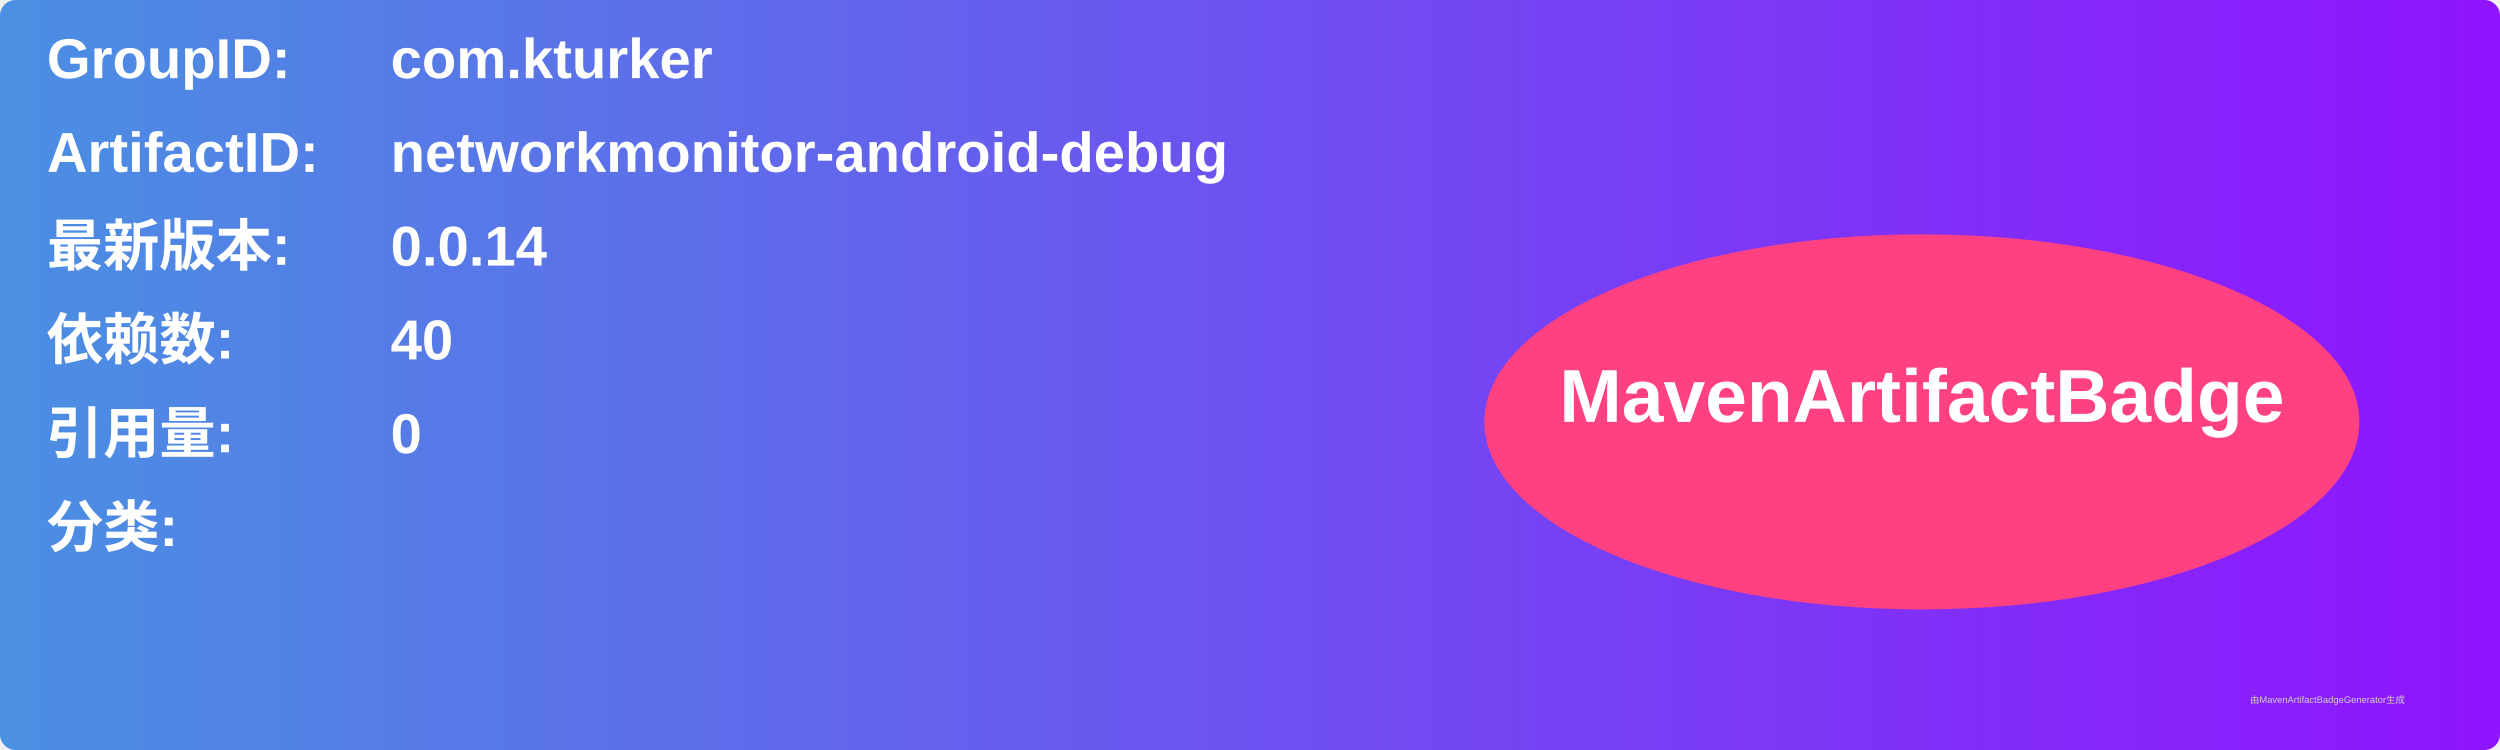
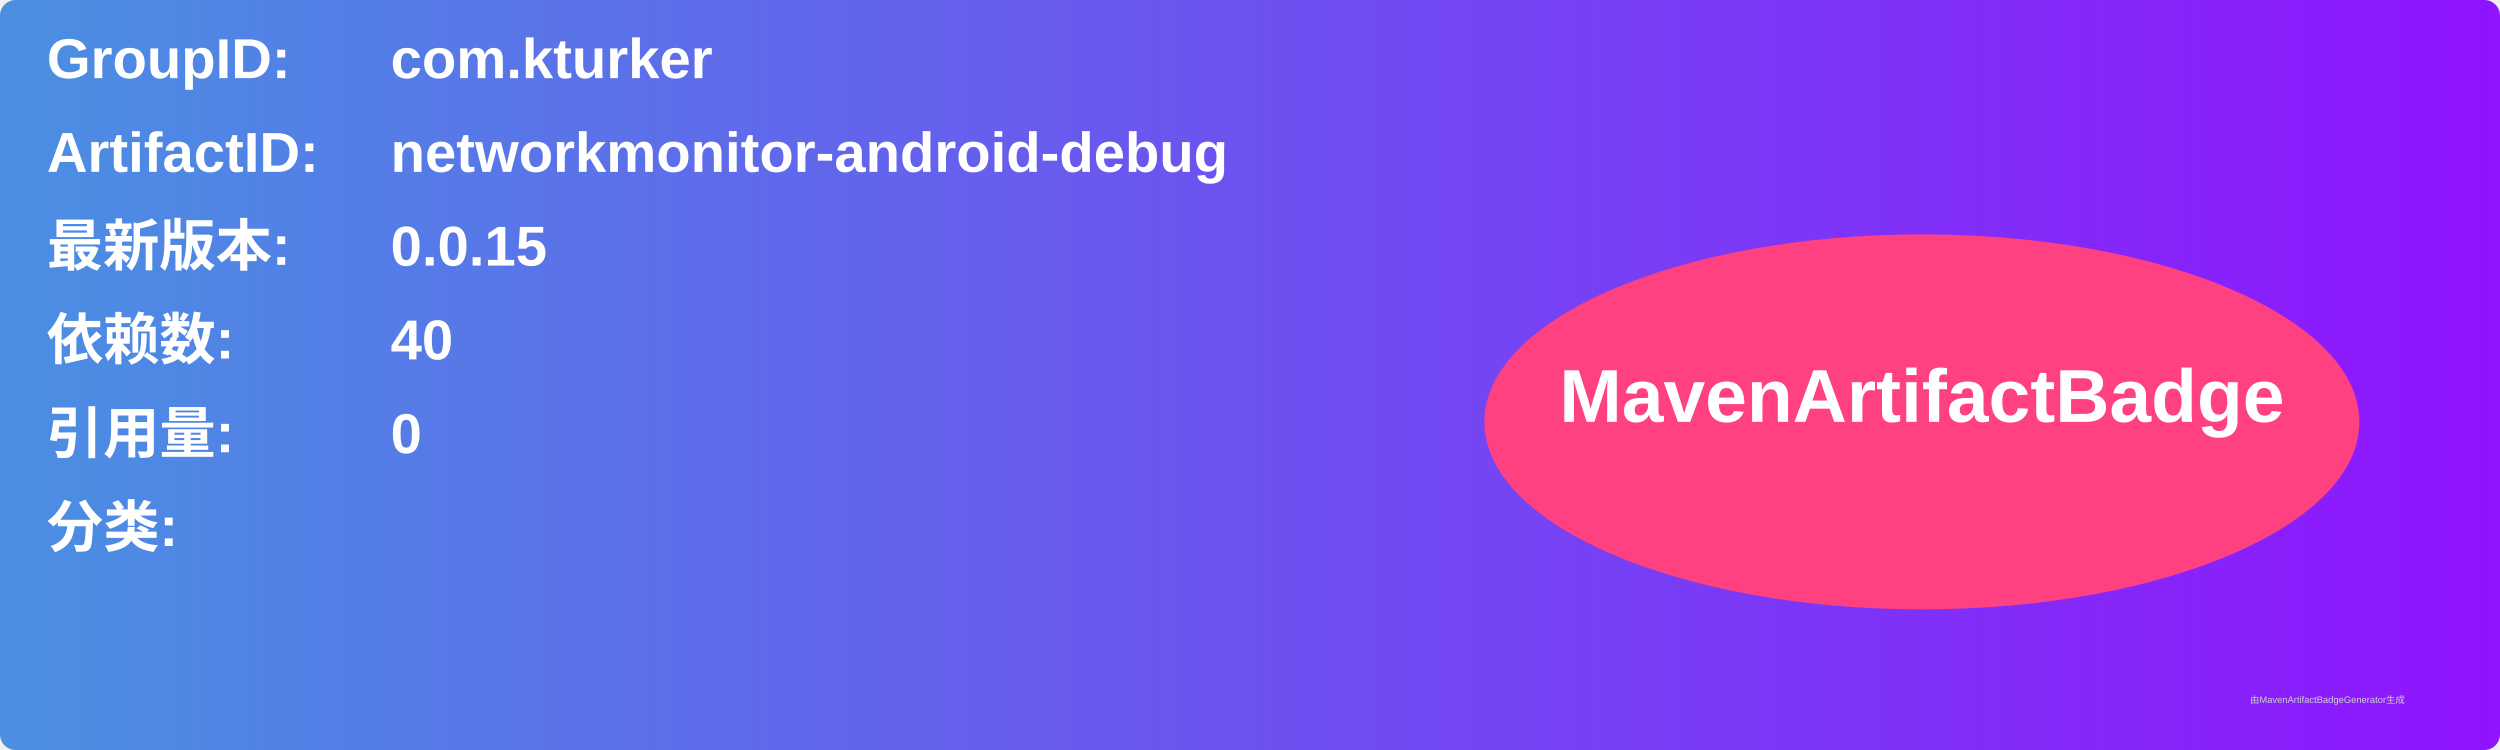
<svg xmlns="http://www.w3.org/2000/svg" width="800" height="240" viewBox="0 0 800 240">
  <linearGradient id="grad" x1="0%" y1="0%" x2="100%" y2="0%">
    <stop offset="0%" stop-color="#4a90e2" />
    <stop offset="100%" stop-color="#9013fe" />
  </linearGradient>
  <rect width="100%" height="100%" rx="5" ry="5" fill="url(#grad)" />
  <g transform="translate(15, 15)">
    <text x="0" y="10" font-family="Arial" font-size="18" fill="white" font-weight="bold" width="260">GroupID:</text>
    <text x="110" y="10" font-family="Arial" font-size="18" fill="white" font-weight="bold" width="460">com.kturker</text>
    <text x="0" y="40" font-family="Arial" font-size="18" fill="white" font-weight="bold" width="260">ArtifactID:</text>
    <text x="110" y="40" font-family="Arial" font-size="18" fill="white" font-weight="bold" width="460">networkmonitor-android-debug</text>
    <text x="0" y="70" font-family="Arial" font-size="18" fill="white" font-weight="bold">最新版本:</text>
    <text x="110" y="70" font-family="Arial" font-size="18" fill="white" font-weight="bold">
-       <tspan font-weight="bold">0.0.14</tspan>
+       <tspan font-weight="bold">0.0.15</tspan>
    </text>
    <text x="0" y="100" font-family="Arial" font-size="18" fill="white" font-weight="bold">依赖数: </text>
    <text x="110" y="100" font-family="Arial" font-size="18" fill="white">
      <tspan font-weight="bold">40</tspan>
    </text>
    <text x="0" y="130" font-family="Arial" font-size="18" fill="white" font-weight="bold">引用量: </text>
    <text x="110" y="130" font-family="Arial" font-size="18" fill="white">
      <tspan font-weight="bold">0</tspan>
    </text>
    <text x="0" y="160" font-family="Arial" font-size="18" fill="white" font-weight="bold">分类:</text>
    <text x="10" y="190" font-family="Arial" font-size="10" fill="white">
      <tspan font-weight="bold" />
    </text>
    <ellipse cx="600" cy="120" rx="140" ry="60" fill="#ff4081" />
    <text x="600" y="120" text-anchor="middle" font-family="Arial" font-size="24" fill="white" font-weight="bold">MavenArtifactBadge</text>
  </g>
  <text x="720" y="225" font-family="Arial" font-size="3" fill="#d0d0d0">由MavenArtifactBadgeGenerator生成</text>
</svg>
